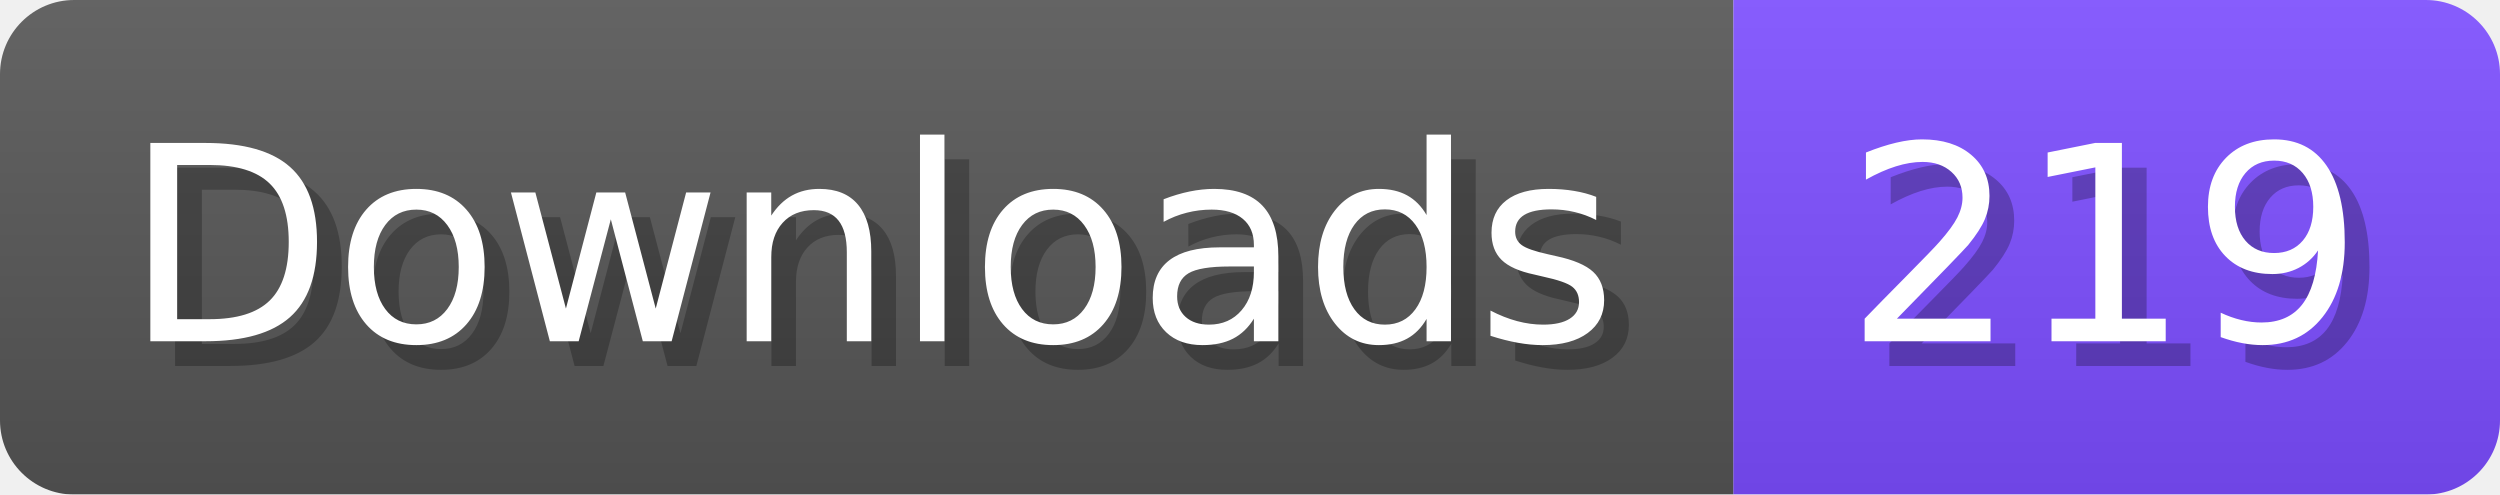
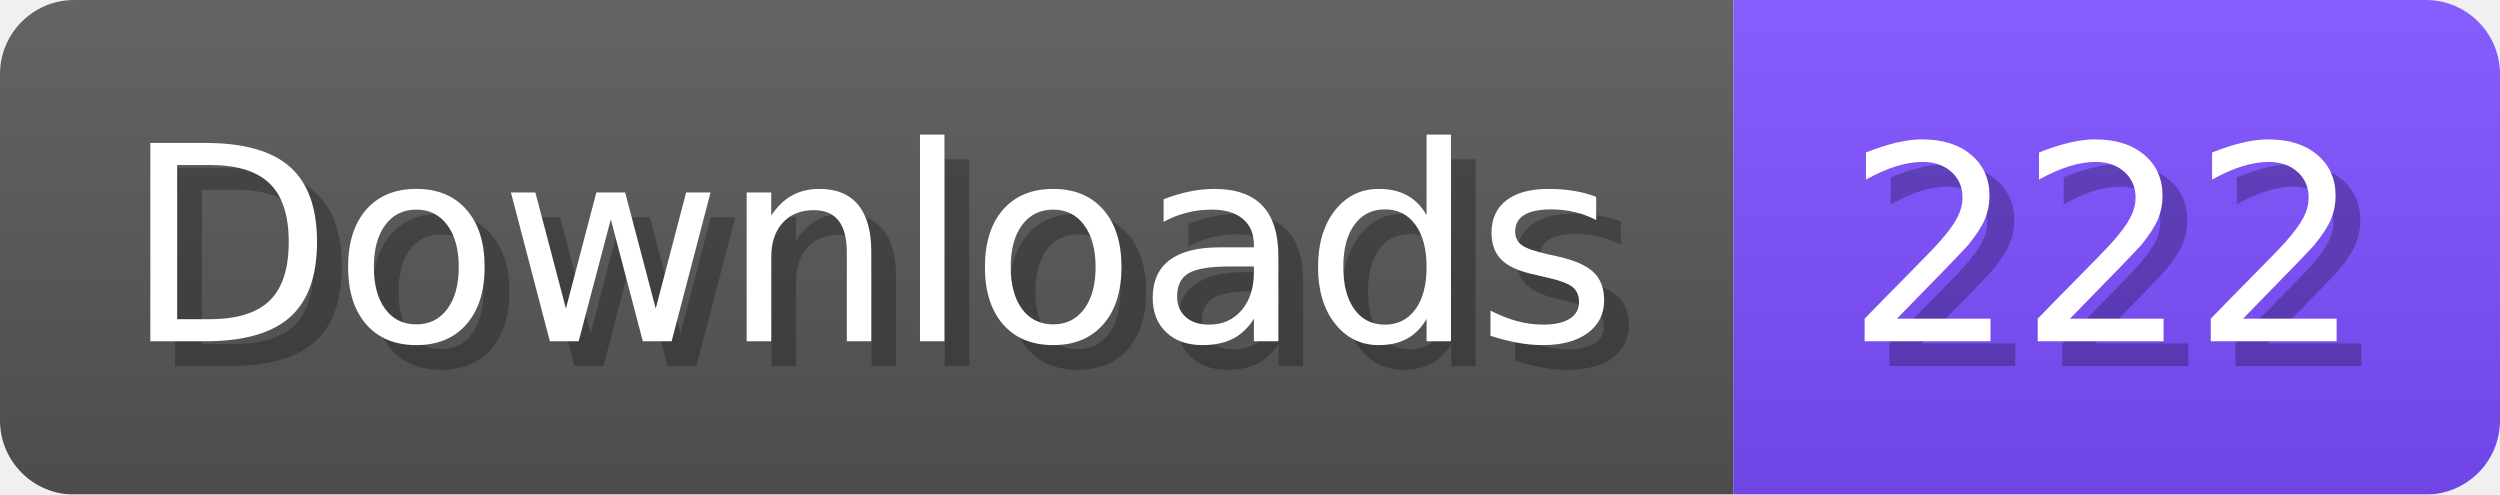
- <svg xmlns="http://www.w3.org/2000/svg" width="101.1" height="20" viewBox="0 0 1011 200" role="img" aria-label="Downloads: 219">
+ <svg xmlns="http://www.w3.org/2000/svg" width="101.1" height="20" viewBox="0 0 1011 200" role="img" aria-label="Downloads: 222">
  <linearGradient id="a" x2="0" y2="100%">
    <stop offset="0" stop-opacity=".1" stop-color="#EEE" />
    <stop offset="1" stop-opacity=".1" />
  </linearGradient>
  <mask id="m">
    <rect width="1011" height="200" rx="30" fill="#FFF" />
  </mask>
  <g mask="url(#m)">
    <rect width="701" height="200" fill="#555" />
    <rect width="310" height="200" fill="#7C4DFF" x="701" />
    <rect width="1011" height="200" fill="url(#a)" />
  </g>
  <g aria-hidden="true" fill="#fff" text-anchor="start" font-family="Verdana,DejaVu Sans,sans-serif" font-size="110">
    <text x="60" y="148" textLength="601" fill="#000" opacity="0.25">Downloads</text>
    <text x="50" y="138" textLength="601">Downloads</text>
-     <text x="756" y="148" textLength="210" fill="#000" opacity="0.25">219</text>
-     <text x="746" y="138" textLength="210">219</text>
+     <text x="756" y="148" textLength="210" fill="#000" opacity="0.25">222</text>
+     <text x="746" y="138" textLength="210">222</text>
  </g>
</svg>
